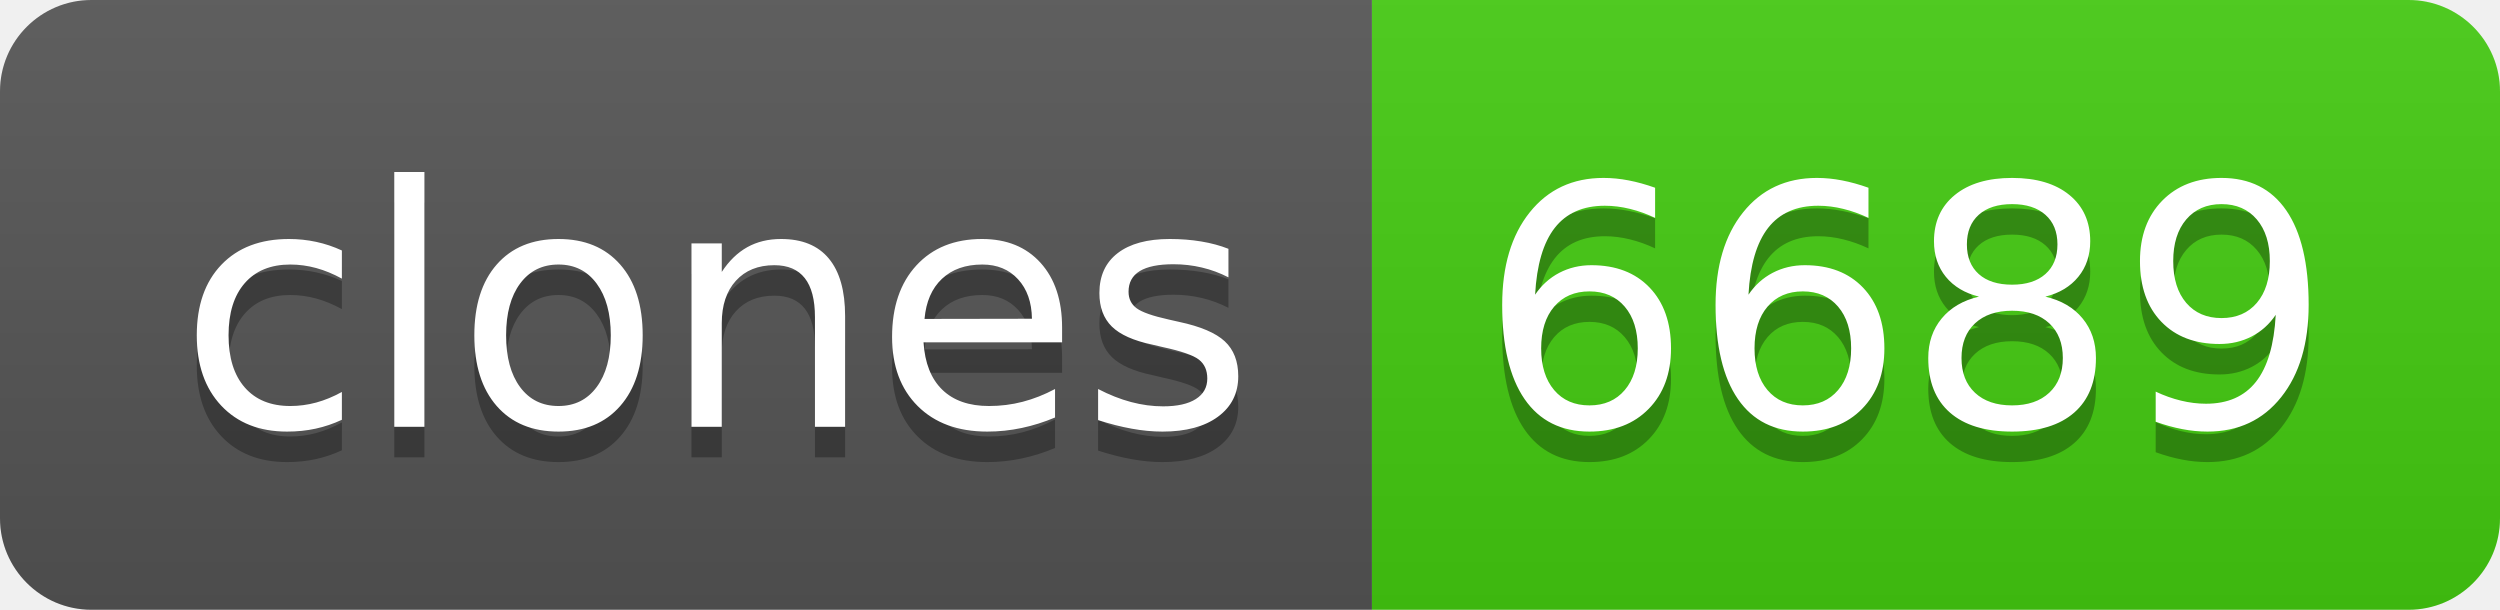
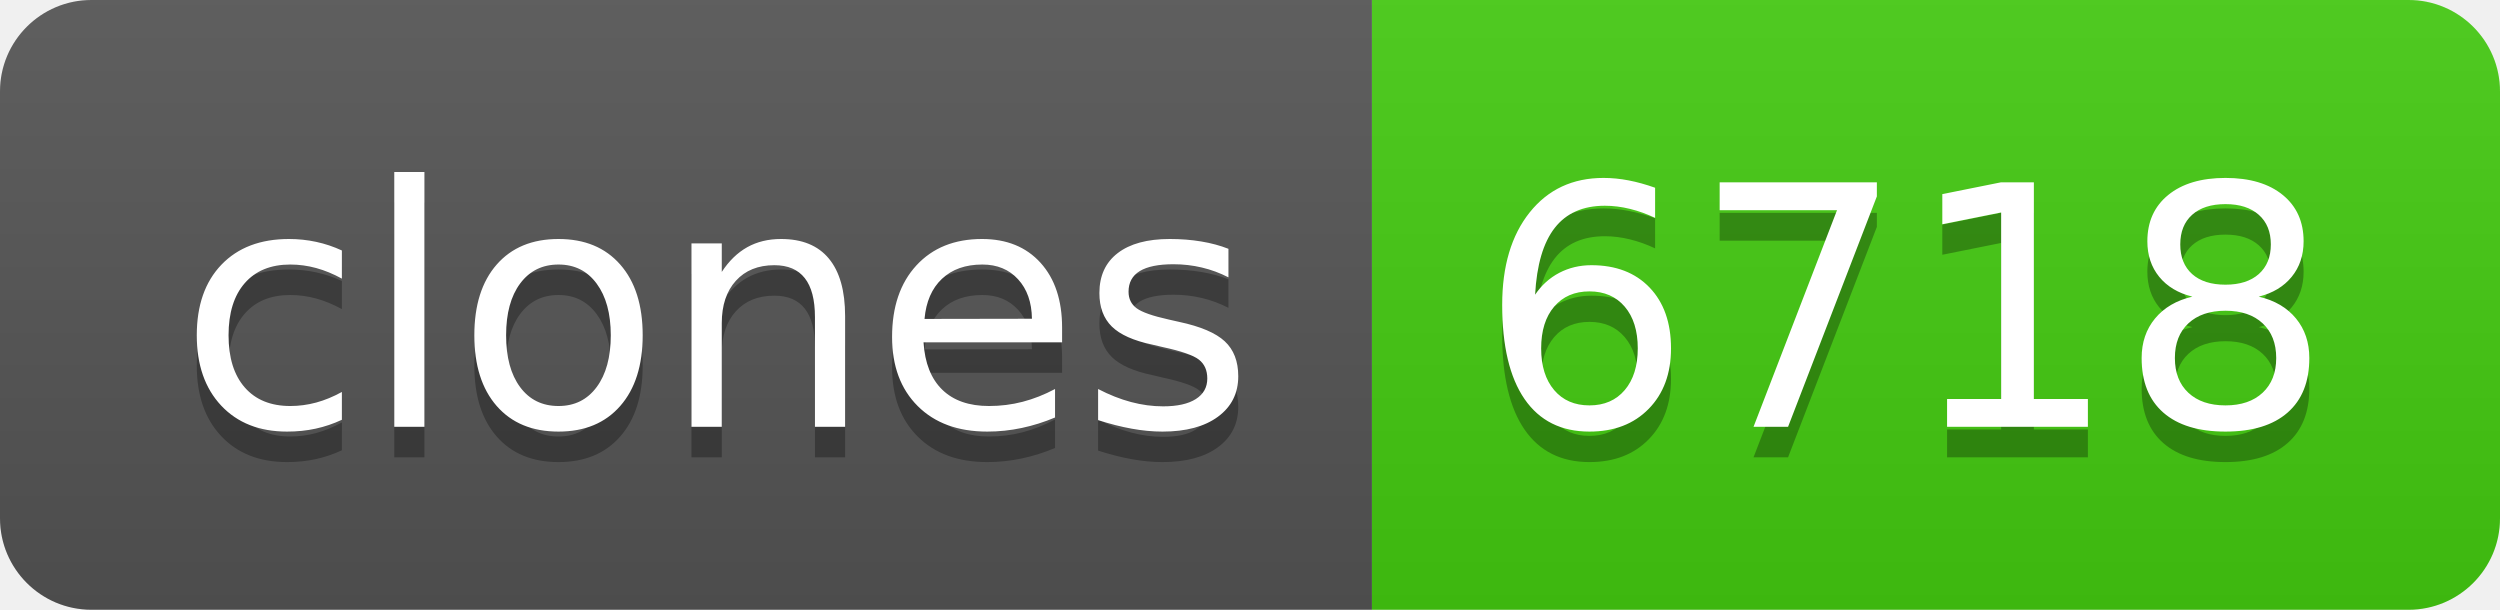
- <svg xmlns="http://www.w3.org/2000/svg" width="82" height="20" role="img" aria-label="clones: 6689">
+ <svg xmlns="http://www.w3.org/2000/svg" width="82" height="20" role="img" aria-label="clones: 6718">
  <linearGradient id="s" x2="0" y2="100%">
    <stop offset="0" stop-color="#bbb" stop-opacity=".1" />
    <stop offset="1" stop-opacity=".1" />
  </linearGradient>
  <clipPath id="r">
    <rect width="82" height="20" rx="3" fill="#fff" />
  </clipPath>
  <g clip-path="url(#r)">
    <rect width="45" height="20" fill="#555" />
    <rect x="45" width="37" height="20" fill="#4c1" />
    <rect width="82" height="20" fill="url(#s)" />
  </g>
  <g fill="#fff" text-anchor="middle" font-family="Verdana,Geneva,DejaVu Sans,sans-serif" text-rendering="geometricPrecision" font-size="110">
    <text aria-hidden="true" x="235" y="150" fill="#010101" fill-opacity=".3" transform="scale(.1)" textLength="350">clones</text>
    <text x="235" y="140" transform="scale(.1)" fill="#fff" textLength="350">clones</text>
-     <text aria-hidden="true" x="625" y="150" fill="#010101" fill-opacity=".3" transform="scale(.1)" textLength="270">6689</text>
-     <text x="625" y="140" transform="scale(.1)" fill="#fff" textLength="270">6689</text>
+     <text aria-hidden="true" x="625" y="150" fill="#010101" fill-opacity=".3" transform="scale(.1)" textLength="270">6718</text>
+     <text x="625" y="140" transform="scale(.1)" fill="#fff" textLength="270">6718</text>
  </g>
</svg>
